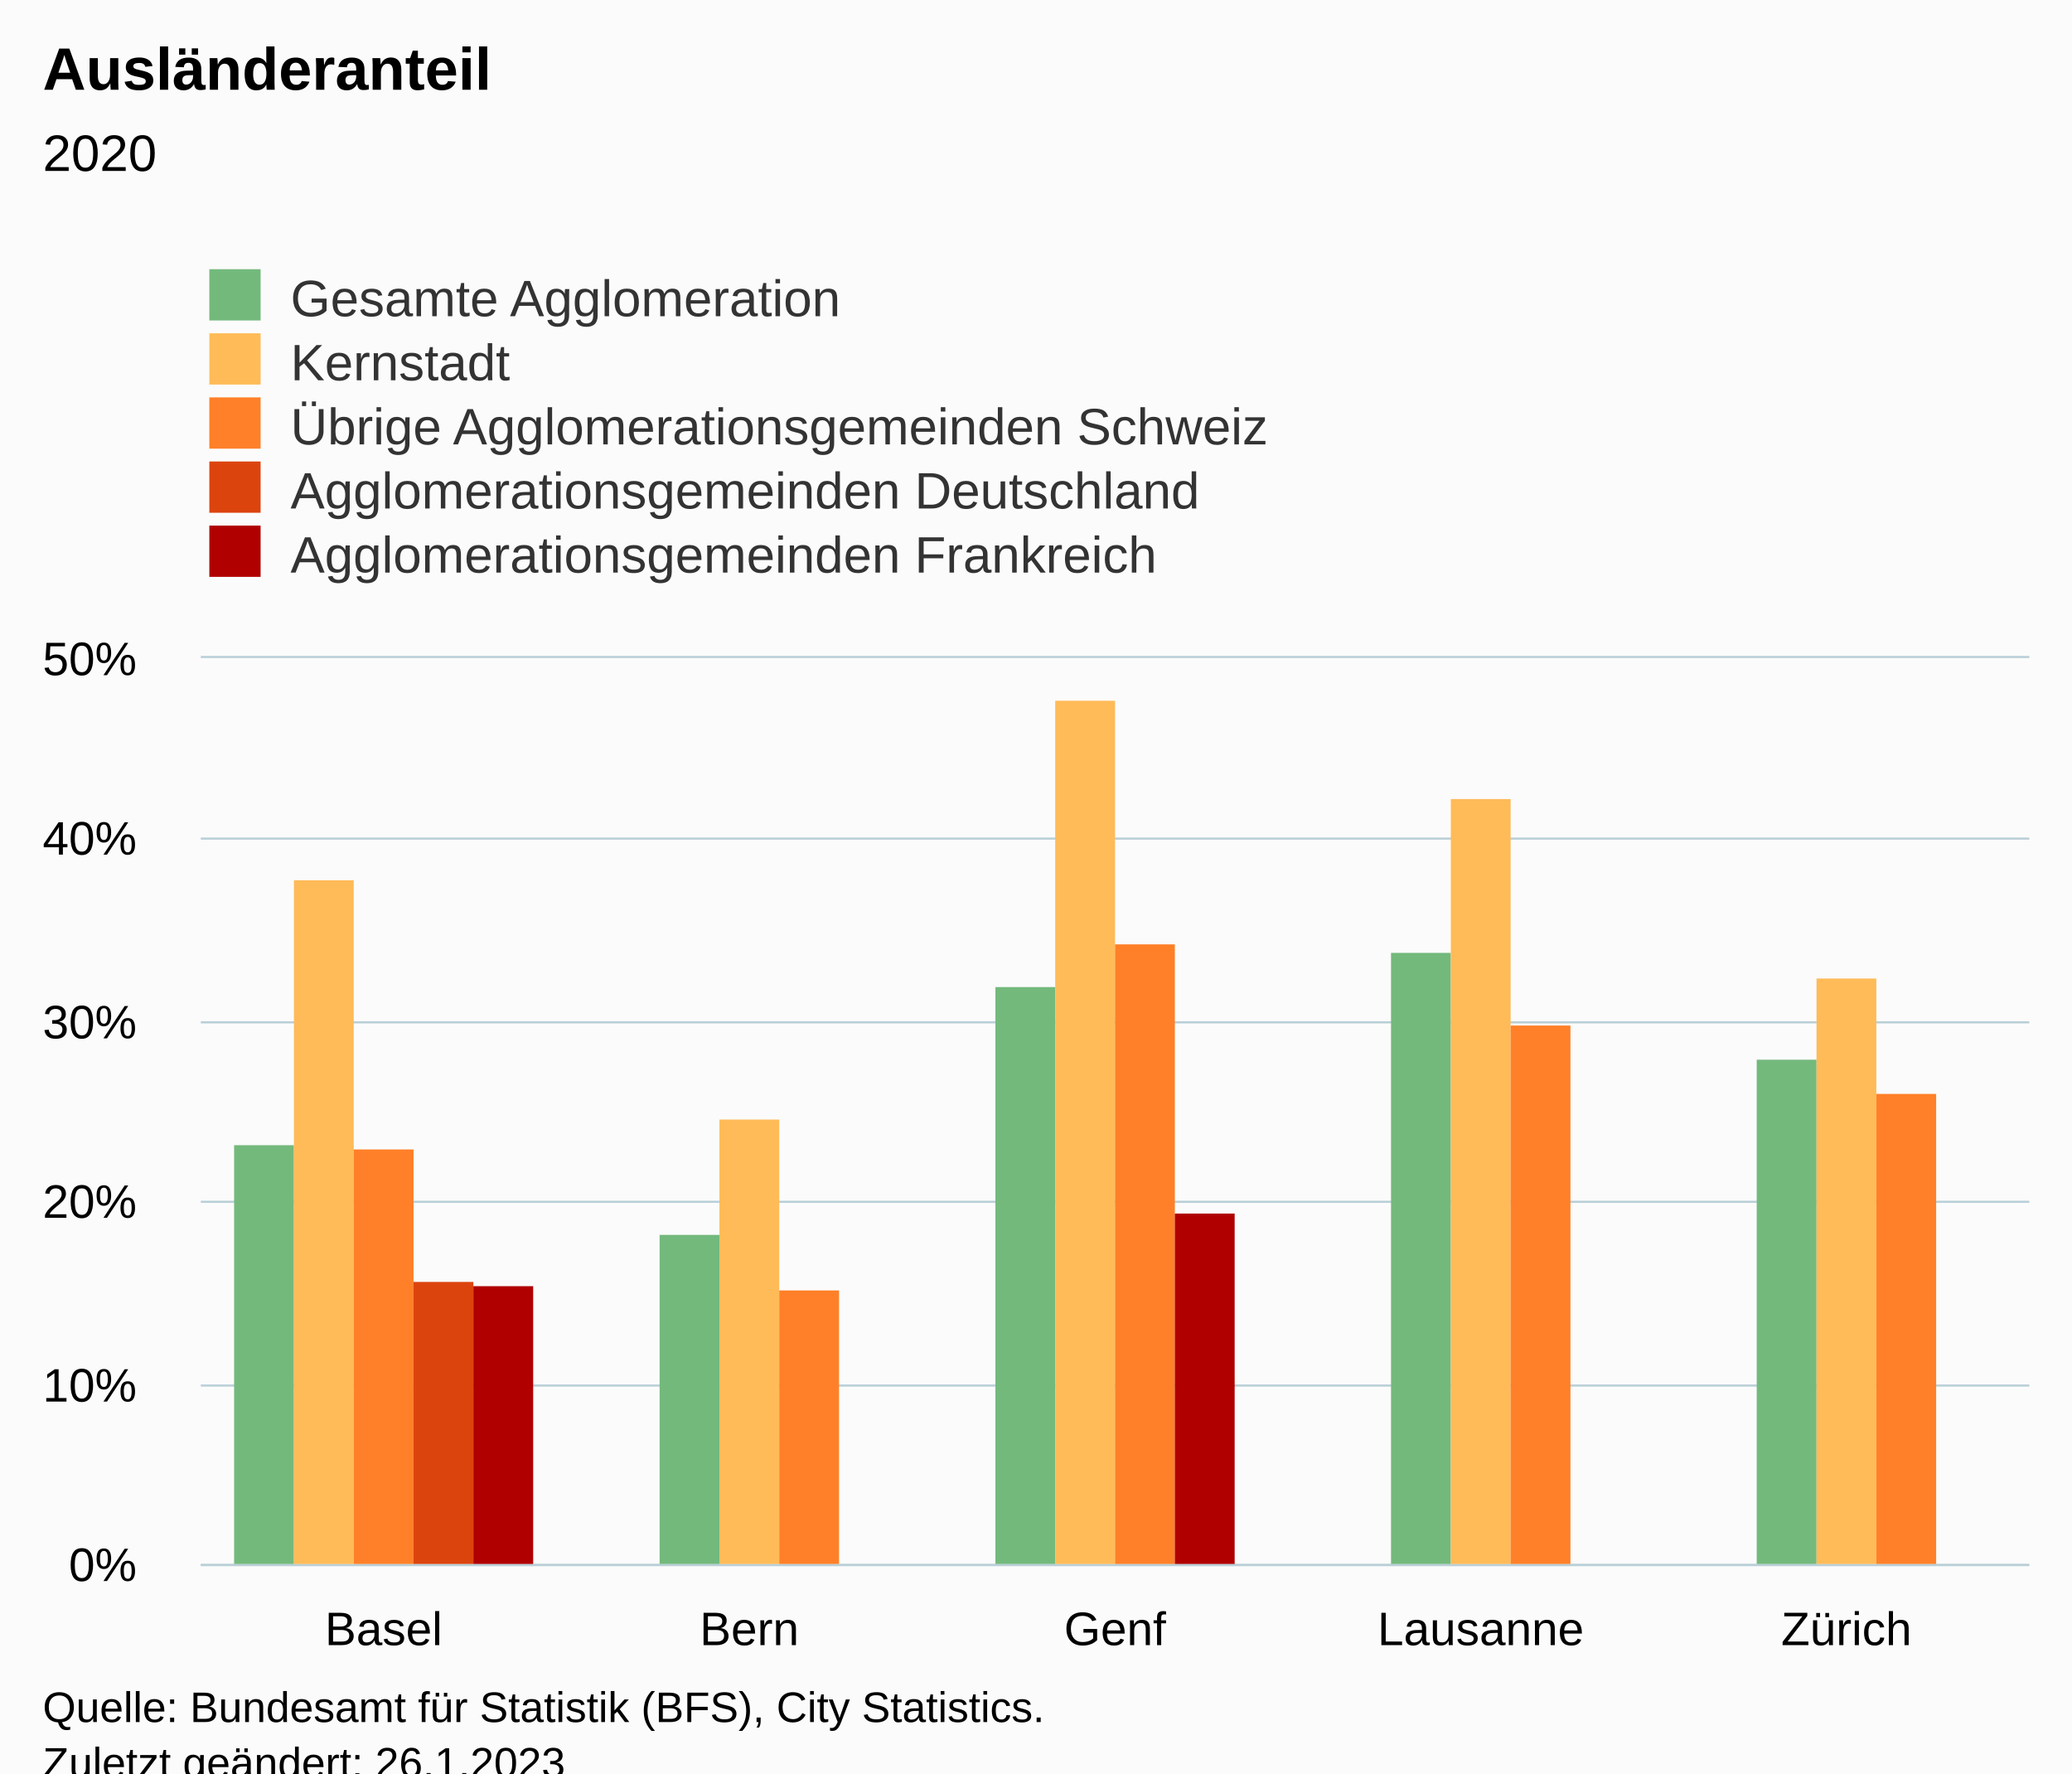
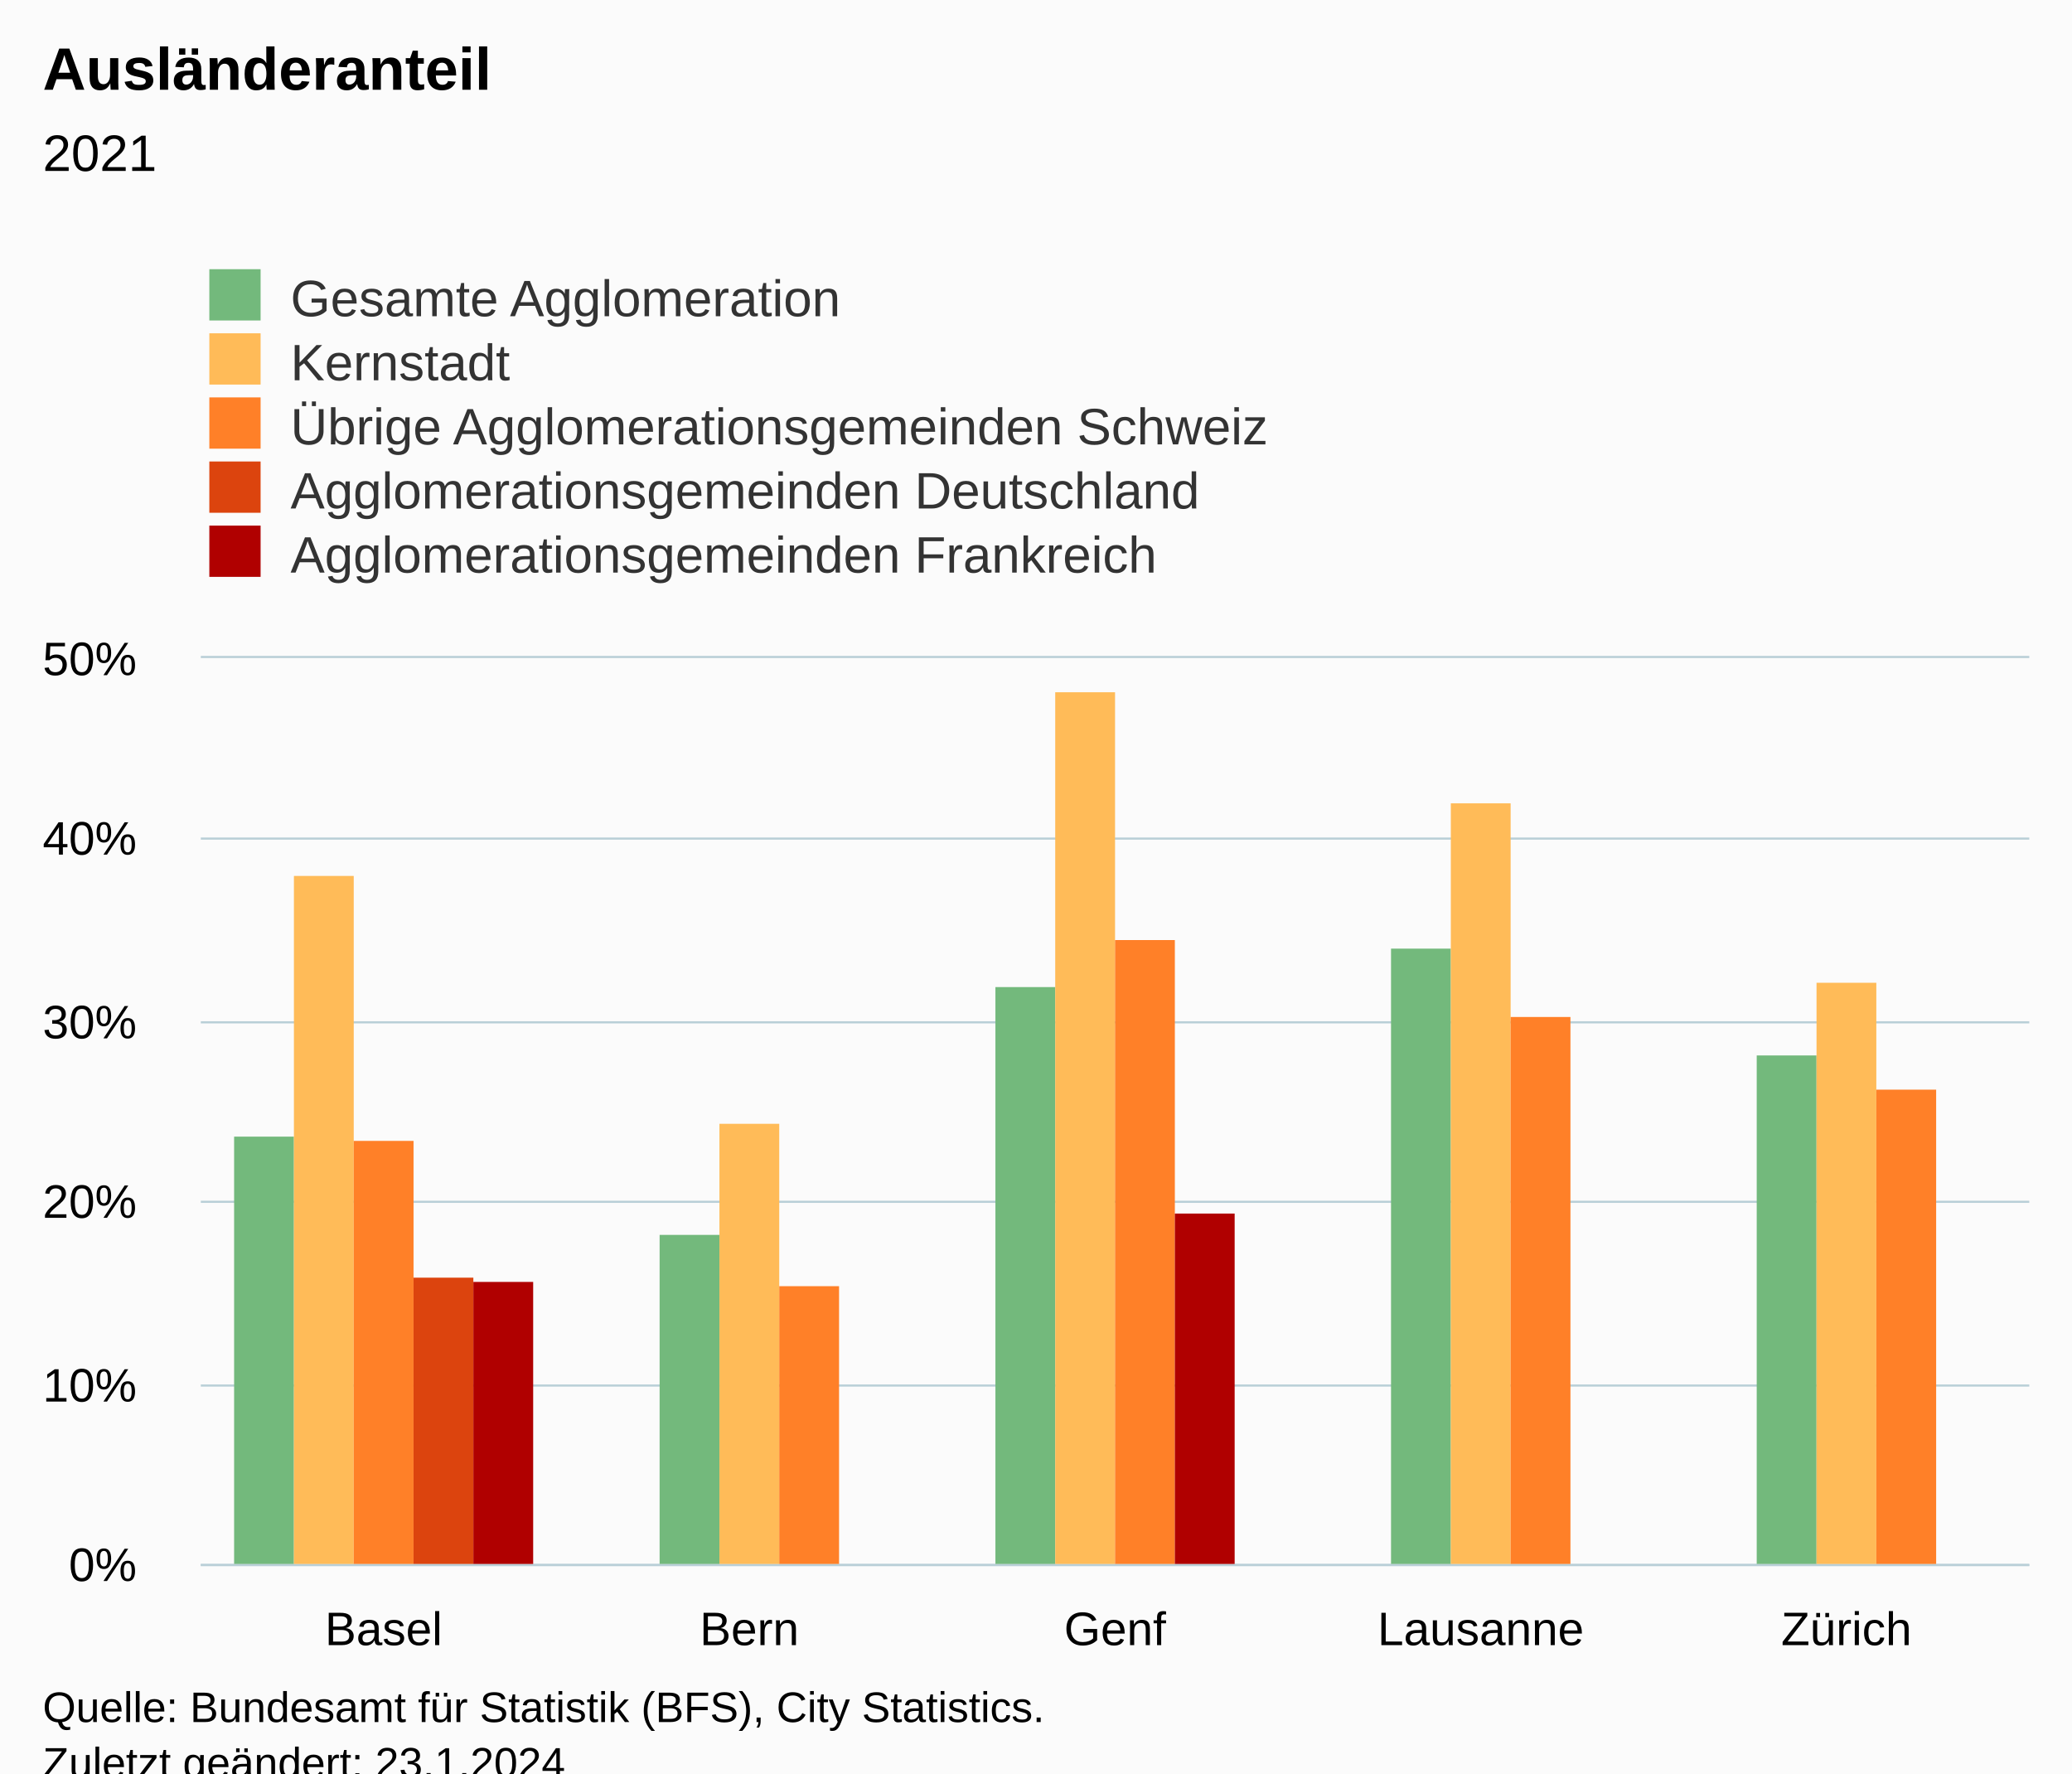
<svg xmlns="http://www.w3.org/2000/svg" version="1.1" class="highcharts-root" style="font-family:Arial;font-size:12px;" viewBox="0 0 485 415">
  <defs>
-     <clipPath id="highcharts-oje2ex4-32-">
+     <clipPath id="highcharts-ue928zi-32-">
      <rect x="0" y="0" width="428" height="212" fill="none" />
    </clipPath>
-     <clipPath id="highcharts-oje2ex4-38-">
+     <clipPath id="highcharts-ue928zi-38-">
      <rect x="0" y="0" width="428" height="212" fill="none" />
    </clipPath>
-     <clipPath id="highcharts-oje2ex4-59-">
+     <clipPath id="highcharts-ue928zi-59-">
      <rect x="47" y="154" width="428" height="212" fill="none" />
    </clipPath>
  </defs>
  <rect fill="#fbfbfb" class="highcharts-background" x="0" y="0" width="485" height="428" rx="0" ry="0" />
  <rect fill="none" class="highcharts-plot-background" x="47" y="154" width="428" height="212" />
  <g class="highcharts-pane-group" data-z-index="0" />
  <g class="highcharts-grid highcharts-xaxis-grid" data-z-index="1">
    <path fill="none" data-z-index="1" class="highcharts-grid-line" d="M 132.5 154 L 132.5 366" opacity="1" />
    <path fill="none" data-z-index="1" class="highcharts-grid-line" d="M 217.5 154 L 217.5 366" opacity="1" />
    <path fill="none" data-z-index="1" class="highcharts-grid-line" d="M 303.5 154 L 303.5 366" opacity="1" />
    <path fill="none" data-z-index="1" class="highcharts-grid-line" d="M 388.5 154 L 388.5 366" opacity="1" />
    <path fill="none" data-z-index="1" class="highcharts-grid-line" d="M 474.5 154 L 474.5 366" opacity="1" />
    <path fill="none" data-z-index="1" class="highcharts-grid-line" d="M 46.5 154 L 46.5 366" opacity="1" />
  </g>
  <g class="highcharts-grid highcharts-yaxis-grid" data-z-index="1">
    <path fill="none" stroke="#B9CFD7" stroke-width="0.5" data-z-index="1" class="highcharts-grid-line" d="M 47 366.25 L 475 366.25" opacity="1" />
    <path fill="none" stroke="#B9CFD7" stroke-width="0.5" data-z-index="1" class="highcharts-grid-line" d="M 47 324.25 L 475 324.25" opacity="1" />
    <path fill="none" stroke="#B9CFD7" stroke-width="0.5" data-z-index="1" class="highcharts-grid-line" d="M 47 281.25 L 475 281.25" opacity="1" />
    <path fill="none" stroke="#B9CFD7" stroke-width="0.5" data-z-index="1" class="highcharts-grid-line" d="M 47 239.25 L 475 239.25" opacity="1" />
    <path fill="none" stroke="#B9CFD7" stroke-width="0.5" data-z-index="1" class="highcharts-grid-line" d="M 47 196.25 L 475 196.25" opacity="1" />
    <path fill="none" stroke="#B9CFD7" stroke-width="0.5" data-z-index="1" class="highcharts-grid-line" d="M 47 153.75 L 475 153.75" opacity="1" />
  </g>
  <rect fill="none" class="highcharts-plot-border" data-z-index="1" x="47" y="154" width="428" height="212" />
  <g class="highcharts-axis highcharts-xaxis" data-z-index="2">
    <path fill="none" class="highcharts-axis-line" stroke="#B9CFD7" stroke-width="0.5" data-z-index="7" d="M 47 366.25 L 475 366.25" />
  </g>
  <g class="highcharts-axis highcharts-yaxis" data-z-index="2">
    <path fill="none" class="highcharts-axis-line" data-z-index="7" d="M 47 154 L 47 366" />
  </g>
  <g class="highcharts-series-group" data-z-index="3">
-     <g class="highcharts-series highcharts-series-0 highcharts-column-series" data-z-index="0.1" opacity="1" transform="translate(47,154) scale(1 1)" clip-path="url(#highcharts-oje2ex4-38-)">
-       <rect x="7.8" y="114" width="14" height="99" fill="#73B97C" opacity="1" class="highcharts-point" />
+     <g class="highcharts-series highcharts-series-0 highcharts-column-series" data-z-index="0.1" opacity="1" transform="translate(47,154) scale(1 1)" clip-path="url(#highcharts-ue928zi-38-)">
+       <rect x="7.8" y="112" width="14" height="101" fill="#73B97C" opacity="1" class="highcharts-point" />
      <rect x="107.4" y="135" width="14" height="78" fill="#73B97C" opacity="1" class="highcharts-point" />
      <rect x="186" y="77" width="14" height="136" fill="#73B97C" opacity="1" class="highcharts-point" />
-       <rect x="278.6" y="69" width="14" height="144" fill="#73B97C" opacity="1" class="highcharts-point" />
-       <rect x="364.2" y="94" width="14" height="119" fill="#73B97C" opacity="1" class="highcharts-point" />
+       <rect x="278.6" y="68" width="14" height="145" fill="#73B97C" opacity="1" class="highcharts-point" />
+       <rect x="364.2" y="93" width="14" height="120" fill="#73B97C" opacity="1" class="highcharts-point" />
    </g>
    <g class="highcharts-markers highcharts-series-0 highcharts-column-series" data-z-index="0.1" opacity="1" transform="translate(47,154) scale(1 1)" clip-path="none" />
-     <g class="highcharts-series highcharts-series-1 highcharts-column-series" data-z-index="0.1" opacity="1" transform="translate(47,154) scale(1 1)" clip-path="url(#highcharts-oje2ex4-38-)">
-       <rect x="21.8" y="52" width="14" height="161" fill="#FFBB58" opacity="1" class="highcharts-point" />
-       <rect x="121.4" y="108" width="14" height="105" fill="#FFBB58" opacity="1" class="highcharts-point" />
-       <rect x="200" y="10" width="14" height="203" fill="#FFBB58" opacity="1" class="highcharts-point" />
-       <rect x="292.6" y="33" width="14" height="180" fill="#FFBB58" opacity="1" class="highcharts-point" />
-       <rect x="378.2" y="75" width="14" height="138" fill="#FFBB58" opacity="1" class="highcharts-point" />
+     <g class="highcharts-series highcharts-series-1 highcharts-column-series" data-z-index="0.1" opacity="1" transform="translate(47,154) scale(1 1)" clip-path="url(#highcharts-ue928zi-38-)">
+       <rect x="21.8" y="51" width="14" height="162" fill="#FFBB58" opacity="1" class="highcharts-point" />
+       <rect x="121.4" y="109" width="14" height="104" fill="#FFBB58" opacity="1" class="highcharts-point" />
+       <rect x="200" y="8" width="14" height="205" fill="#FFBB58" opacity="1" class="highcharts-point" />
+       <rect x="292.6" y="34" width="14" height="179" fill="#FFBB58" opacity="1" class="highcharts-point" />
+       <rect x="378.2" y="76" width="14" height="137" fill="#FFBB58" opacity="1" class="highcharts-point" />
    </g>
    <g class="highcharts-markers highcharts-series-1 highcharts-column-series" data-z-index="0.1" opacity="1" transform="translate(47,154) scale(1 1)" clip-path="none" />
-     <g class="highcharts-series highcharts-series-2 highcharts-column-series" data-z-index="0.1" opacity="1" transform="translate(47,154) scale(1 1)" clip-path="url(#highcharts-oje2ex4-38-)">
-       <rect x="35.8" y="115" width="14" height="98" fill="#FF8028" opacity="1" class="highcharts-point" />
-       <rect x="135.4" y="148" width="14" height="65" fill="#FF8028" opacity="1" class="highcharts-point" />
-       <rect x="214" y="67" width="14" height="146" fill="#FF8028" opacity="1" class="highcharts-point" />
-       <rect x="306.6" y="86" width="14" height="127" fill="#FF8028" opacity="1" class="highcharts-point" />
-       <rect x="392.2" y="102" width="14" height="111" fill="#FF8028" opacity="1" class="highcharts-point" />
+     <g class="highcharts-series highcharts-series-2 highcharts-column-series" data-z-index="0.1" opacity="1" transform="translate(47,154) scale(1 1)" clip-path="url(#highcharts-ue928zi-38-)">
+       <rect x="35.8" y="113" width="14" height="100" fill="#FF8028" opacity="1" class="highcharts-point" />
+       <rect x="135.4" y="147" width="14" height="66" fill="#FF8028" opacity="1" class="highcharts-point" />
+       <rect x="214" y="66" width="14" height="147" fill="#FF8028" opacity="1" class="highcharts-point" />
+       <rect x="306.6" y="84" width="14" height="129" fill="#FF8028" opacity="1" class="highcharts-point" />
+       <rect x="392.2" y="101" width="14" height="112" fill="#FF8028" opacity="1" class="highcharts-point" />
    </g>
    <g class="highcharts-markers highcharts-series-2 highcharts-column-series" data-z-index="0.1" opacity="1" transform="translate(47,154) scale(1 1)" clip-path="none" />
-     <g class="highcharts-series highcharts-series-3 highcharts-column-series" data-z-index="0.1" opacity="1" transform="translate(47,154) scale(1 1)" clip-path="url(#highcharts-oje2ex4-38-)">
-       <rect x="49.8" y="146" width="14" height="67" fill="#DC440E" opacity="1" class="highcharts-point" />
+     <g class="highcharts-series highcharts-series-3 highcharts-column-series" data-z-index="0.1" opacity="1" transform="translate(47,154) scale(1 1)" clip-path="url(#highcharts-ue928zi-38-)">
+       <rect x="49.8" y="145" width="14" height="68" fill="#DC440E" opacity="1" class="highcharts-point" />
    </g>
    <g class="highcharts-markers highcharts-series-3 highcharts-column-series" data-z-index="0.1" opacity="1" transform="translate(47,154) scale(1 1)" clip-path="none" />
-     <g class="highcharts-series highcharts-series-4 highcharts-column-series" data-z-index="0.1" opacity="1" transform="translate(47,154) scale(1 1)" clip-path="url(#highcharts-oje2ex4-38-)">
-       <rect x="63.8" y="147" width="14" height="66" fill="#B00000" opacity="1" class="highcharts-point" />
+     <g class="highcharts-series highcharts-series-4 highcharts-column-series" data-z-index="0.1" opacity="1" transform="translate(47,154) scale(1 1)" clip-path="url(#highcharts-ue928zi-38-)">
+       <rect x="63.8" y="146" width="14" height="67" fill="#B00000" opacity="1" class="highcharts-point" />
      <rect x="228" y="130" width="14" height="83" fill="#B00000" opacity="1" class="highcharts-point" />
    </g>
    <g class="highcharts-markers highcharts-series-4 highcharts-column-series" data-z-index="0.1" opacity="1" transform="translate(47,154) scale(1 1)" clip-path="none" />
  </g>
  <text x="10" text-anchor="start" class="highcharts-title" data-z-index="4" style="color:#000000;font-size:14px;font-weight:bold;fill:#000000;" y="21">
    <tspan>Ausländeranteil</tspan>
  </text>
  <text x="10" text-anchor="start" class="highcharts-subtitle" data-z-index="4" style="color:#000000;font-size:12px;font-weight:normal;fill:#000000;" y="40">
-     <tspan>2020</tspan>
+     <tspan>2021</tspan>
  </text>
  <text x="10" text-anchor="start" class="highcharts-caption" data-z-index="4" style="color:#666666;fill:#666666;" y="400" />
  <g class="highcharts-legend" data-z-index="7" transform="translate(39,56)">
    <rect fill="none" class="highcharts-legend-box" rx="0" ry="0" x="0" y="0" width="296" height="86" visibility="visible" />
    <g data-z-index="1">
      <g>
        <g class="highcharts-legend-item highcharts-column-series highcharts-color-undefined highcharts-series-0" data-z-index="1" transform="translate(8,3)">
          <text x="21" style="color:#333333;cursor:pointer;font-size:12px;font-weight:normal;fill:#333333;" text-anchor="start" data-z-index="2" y="15">
            <tspan>Gesamte Agglomeration</tspan>
          </text>
          <rect x="2" y="4" width="12" height="12" fill="#73B97C" class="highcharts-point" data-z-index="3" />
        </g>
        <g class="highcharts-legend-item highcharts-column-series highcharts-color-undefined highcharts-series-1" data-z-index="1" transform="translate(8,18)">
          <text x="21" y="15" style="color:#333333;cursor:pointer;font-size:12px;font-weight:normal;fill:#333333;" text-anchor="start" data-z-index="2">
            <tspan>Kernstadt</tspan>
          </text>
          <rect x="2" y="4" width="12" height="12" fill="#FFBB58" class="highcharts-point" data-z-index="3" />
        </g>
        <g class="highcharts-legend-item highcharts-column-series highcharts-color-undefined highcharts-series-2" data-z-index="1" transform="translate(8,33)">
          <text x="21" y="15" style="color:#333333;cursor:pointer;font-size:12px;font-weight:normal;fill:#333333;" text-anchor="start" data-z-index="2">
            <tspan>Übrige Agglomerationsgemeinden Schweiz</tspan>
          </text>
          <rect x="2" y="4" width="12" height="12" fill="#FF8028" class="highcharts-point" data-z-index="3" />
        </g>
        <g class="highcharts-legend-item highcharts-column-series highcharts-color-undefined highcharts-series-3" data-z-index="1" transform="translate(8,48)">
          <text x="21" y="15" style="color:#333333;cursor:pointer;font-size:12px;font-weight:normal;fill:#333333;" text-anchor="start" data-z-index="2">
            <tspan>Agglomerationsgemeinden Deutschland</tspan>
          </text>
          <rect x="2" y="4" width="12" height="12" fill="#DC440E" class="highcharts-point" data-z-index="3" />
        </g>
        <g class="highcharts-legend-item highcharts-column-series highcharts-color-undefined highcharts-series-4" data-z-index="1" transform="translate(8,63)">
          <text x="21" y="15" style="color:#333333;cursor:pointer;font-size:12px;font-weight:normal;fill:#333333;" text-anchor="start" data-z-index="2">
            <tspan>Agglomerationsgemeinden Frankreich</tspan>
          </text>
          <rect x="2" y="4" width="12" height="12" fill="#B00000" class="highcharts-point" data-z-index="3" />
        </g>
      </g>
    </g>
  </g>
  <g class="highcharts-axis-labels highcharts-xaxis-labels" data-z-index="7">
    <text x="89.8" style="color:#000000;cursor:default;font-size:11px;fill:#000000;" text-anchor="middle" transform="translate(0,0)" y="385" opacity="1">Basel</text>
    <text x="175.4" style="color:#000000;cursor:default;font-size:11px;fill:#000000;" text-anchor="middle" transform="translate(0,0)" y="385" opacity="1">Bern</text>
    <text x="261" style="color:#000000;cursor:default;font-size:11px;fill:#000000;" text-anchor="middle" transform="translate(0,0)" y="385" opacity="1">Genf</text>
    <text x="346.6" style="color:#000000;cursor:default;font-size:11px;fill:#000000;" text-anchor="middle" transform="translate(0,0)" y="385" opacity="1">Lausanne</text>
    <text x="432.2" style="color:#000000;cursor:default;font-size:11px;fill:#000000;" text-anchor="middle" transform="translate(0,0)" y="385" opacity="1">Zürich</text>
  </g>
  <g class="highcharts-axis-labels highcharts-yaxis-labels" data-z-index="7">
    <text x="32" style="color:#000000;cursor:default;font-size:11px;fill:#000000;" text-anchor="end" transform="translate(0,0)" y="370" opacity="1">0%</text>
    <text x="32" style="color:#000000;cursor:default;font-size:11px;fill:#000000;" text-anchor="end" transform="translate(0,0)" y="328" opacity="1">10%</text>
    <text x="32" style="color:#000000;cursor:default;font-size:11px;fill:#000000;" text-anchor="end" transform="translate(0,0)" y="285" opacity="1">20%</text>
    <text x="32" style="color:#000000;cursor:default;font-size:11px;fill:#000000;" text-anchor="end" transform="translate(0,0)" y="243" opacity="1">30%</text>
    <text x="32" style="color:#000000;cursor:default;font-size:11px;fill:#000000;" text-anchor="end" transform="translate(0,0)" y="200" opacity="1">40%</text>
    <text x="32" style="color:#000000;cursor:default;font-size:11px;fill:#000000;" text-anchor="end" transform="translate(0,0)" y="158" opacity="1">50%</text>
  </g>
  <text x="10" class="highcharts-credits" text-anchor="start" data-z-index="8" style="cursor:default;color:#000000;font-size:10px;fill:#000000;" y="403">
    <tspan>Quelle: Bundesamt für Statistik (BFS), City Statistics.</tspan>
-     <tspan x="10" dy="13">Zuletzt geändert: 26.1.2023</tspan>
+     <tspan x="10" dy="13">Zuletzt geändert: 23.1.2024</tspan>
  </text>
-   <g class="highcharts-control-points" data-z-index="99" clip-path="url(#highcharts-oje2ex4-59-)" />
+   <g class="highcharts-control-points" data-z-index="99" clip-path="url(#highcharts-ue928zi-59-)" />
</svg>
